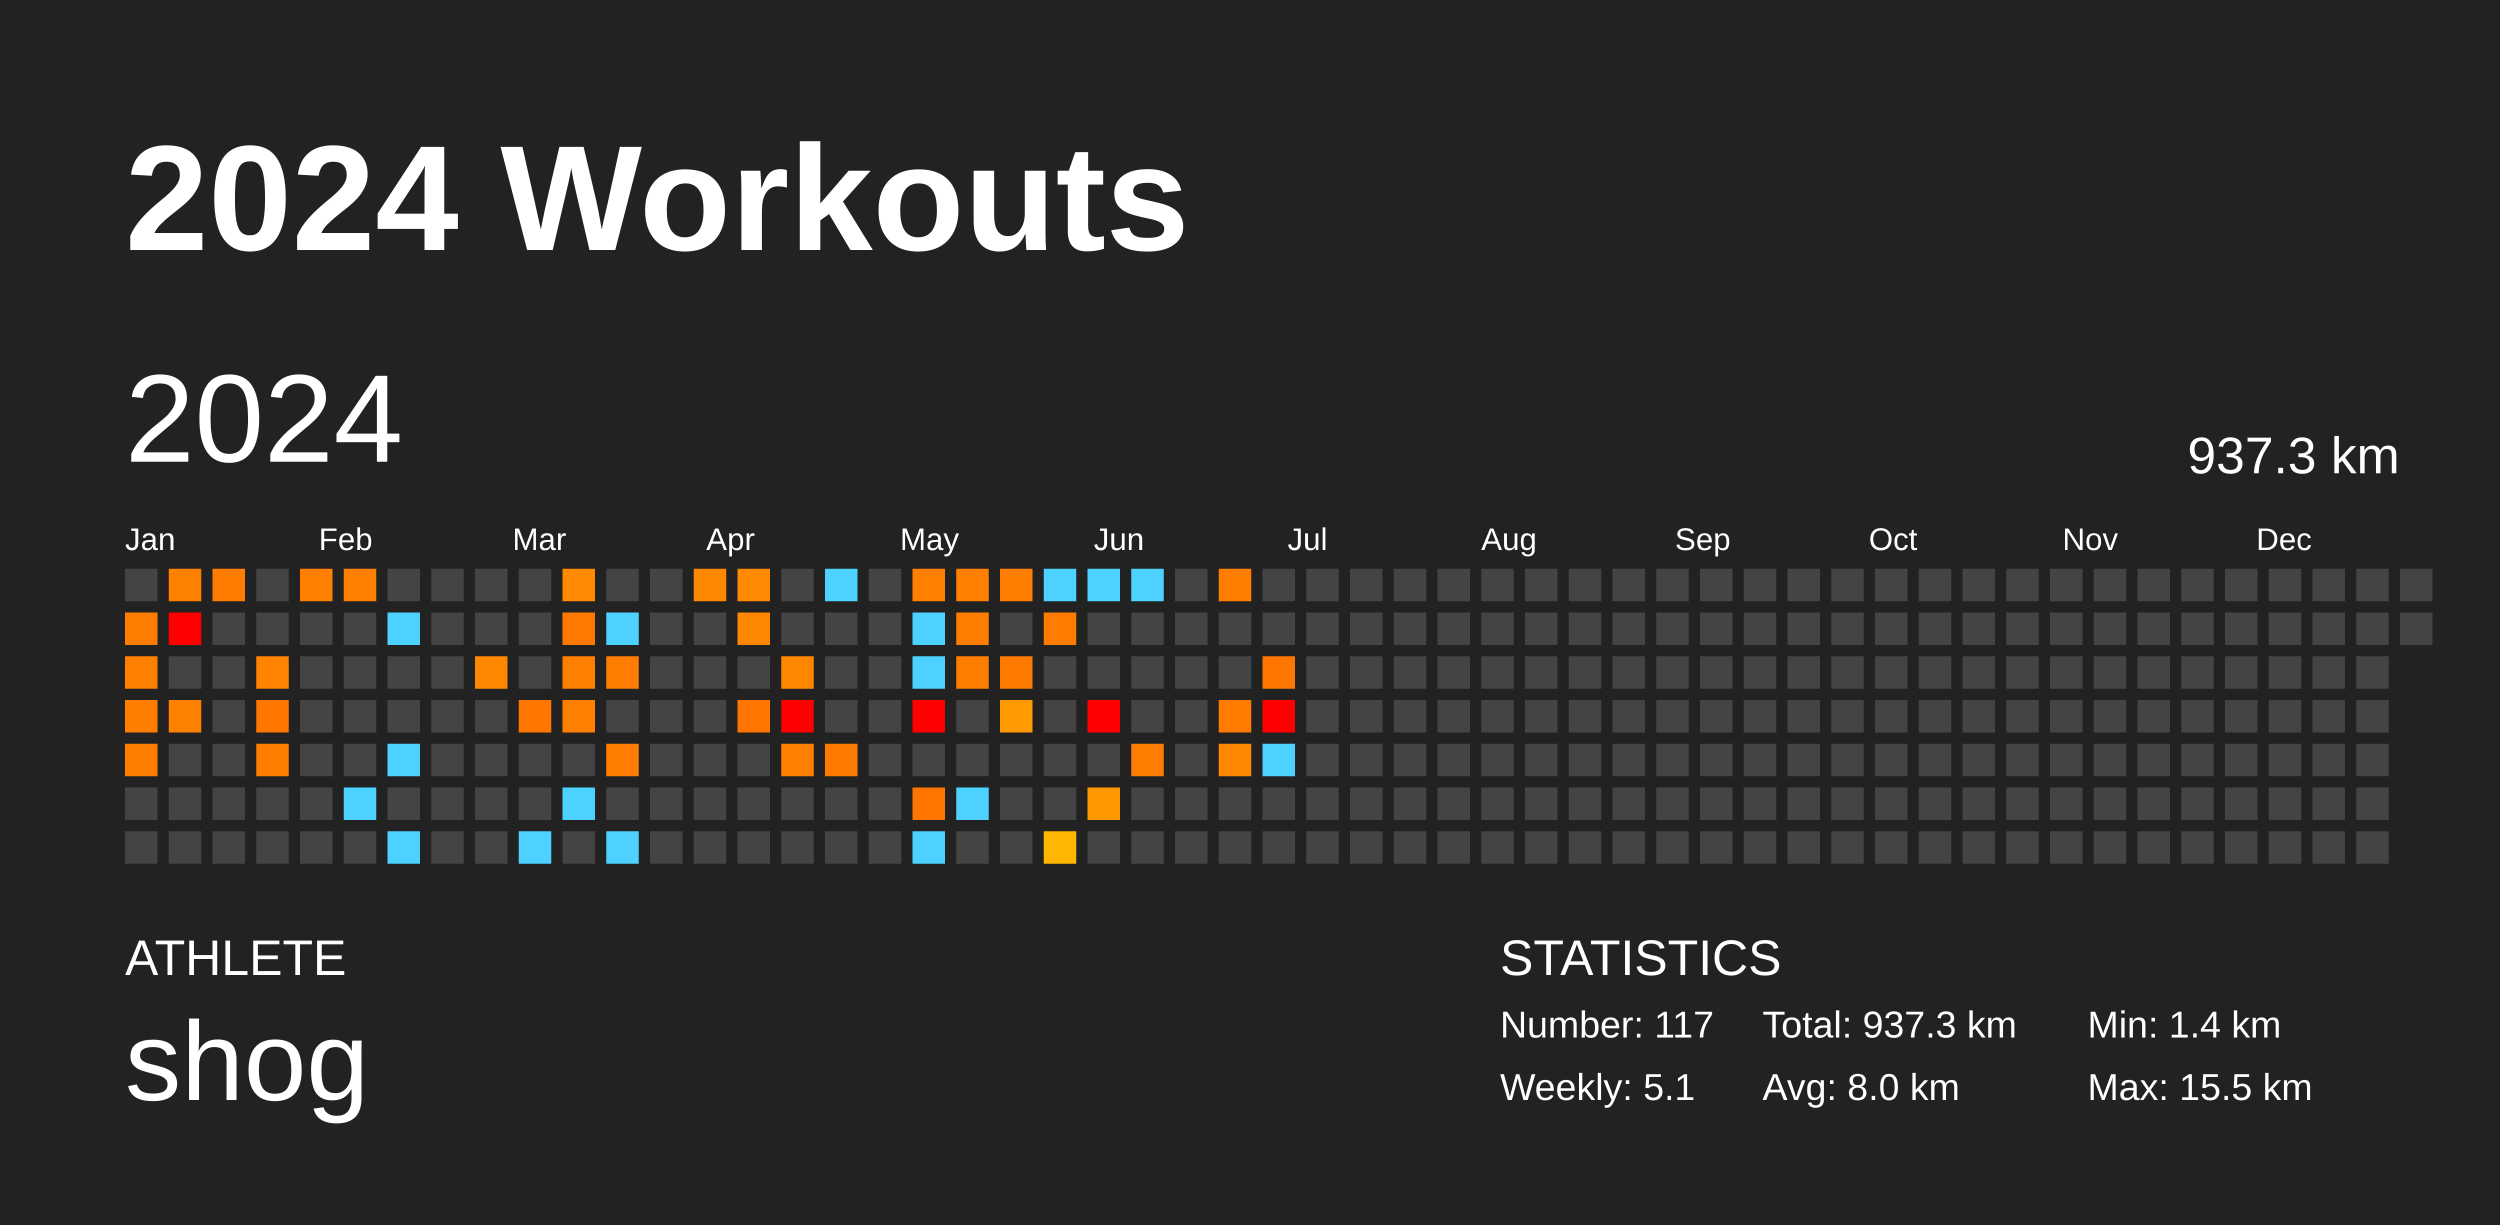
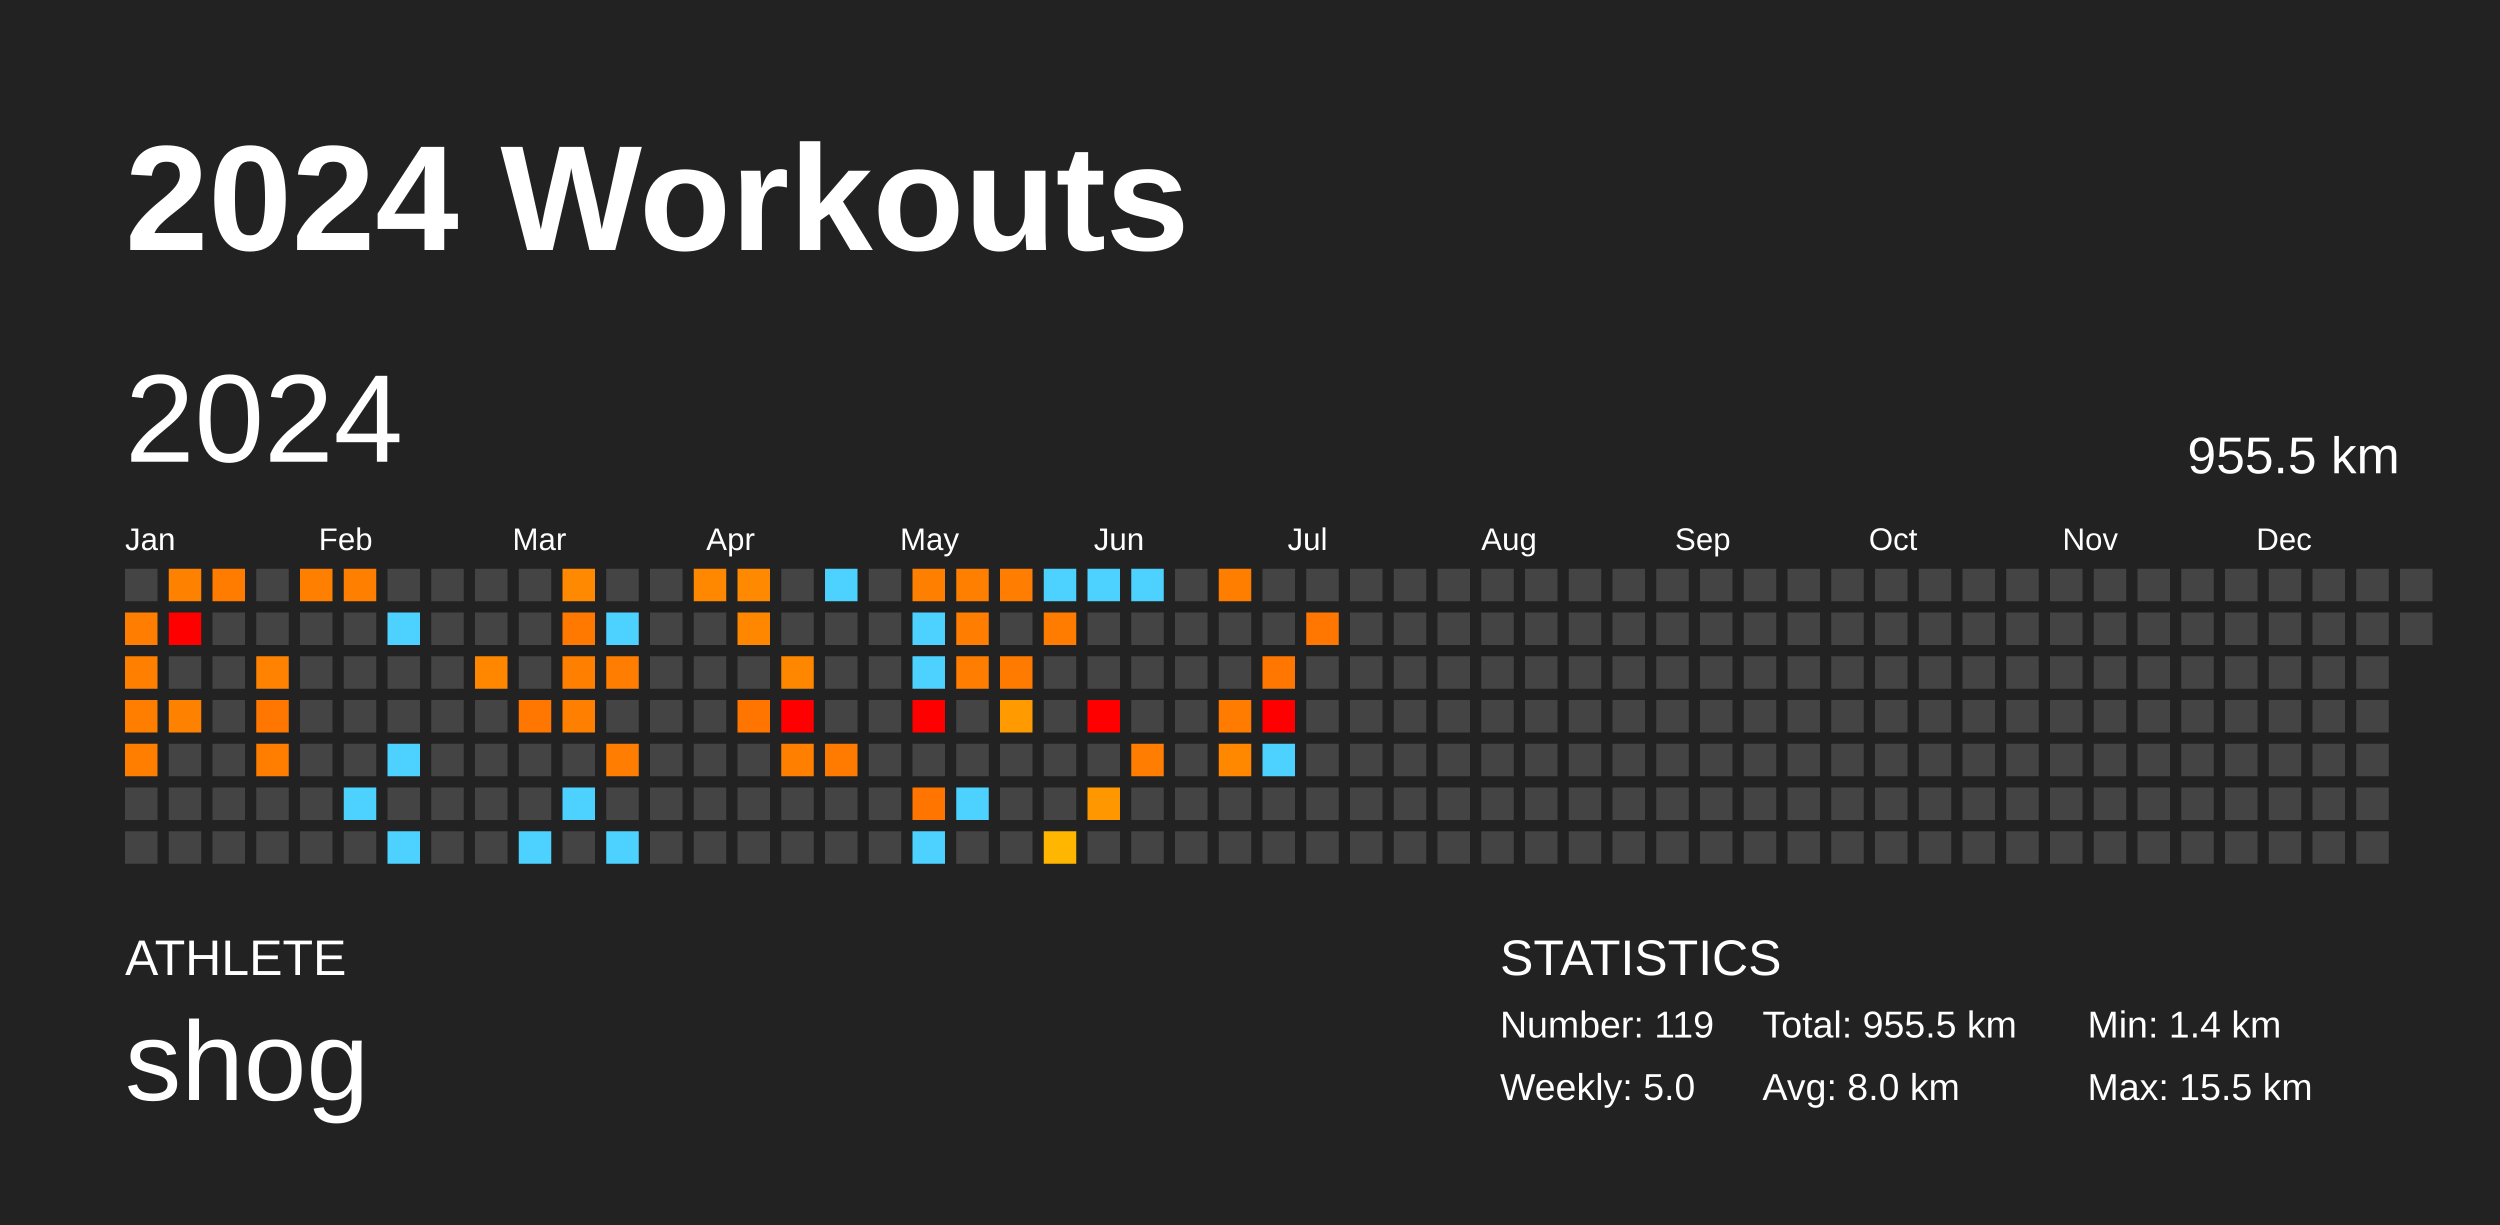
<svg xmlns="http://www.w3.org/2000/svg" baseProfile="full" height="98mm" version="1.1" viewBox="0,0,200,98" width="200mm">
  <defs />
  <rect fill="#222222" height="98" width="200" x="0" y="0" />
  <text fill="#FFFFFF" style="font-size:12px; font-family:Arial; font-weight:bold;" x="10" y="20">2024 Workouts</text>
  <text fill="#FFFFFF" style="font-size:4px; font-family:Arial" x="10" y="78">ATHLETE</text>
  <text fill="#FFFFFF" style="font-size:9px; font-family:Arial" x="10" y="88">shog</text>
  <text fill="#FFFFFF" style="font-size:4px; font-family:Arial" x="120" y="78">STATISTICS</text>
-   <text fill="#FFFFFF" style="font-size:3px; font-family:Arial" x="120" y="83">Number: 117</text>
-   <text fill="#FFFFFF" style="font-size:3px; font-family:Arial" x="120" y="88">Weekly: 5.1</text>
-   <text fill="#FFFFFF" style="font-size:3px; font-family:Arial" x="141" y="83">Total: 937.3 km</text>
+   <text fill="#FFFFFF" style="font-size:3px; font-family:Arial" x="120" y="83">Number: 119</text>
+   <text fill="#FFFFFF" style="font-size:3px; font-family:Arial" x="120" y="88">Weekly: 5.0</text>
+   <text fill="#FFFFFF" style="font-size:3px; font-family:Arial" x="141" y="83">Total: 955.5 km</text>
  <text fill="#FFFFFF" style="font-size:3px; font-family:Arial" x="141" y="88">Avg: 8.0 km</text>
  <text fill="#FFFFFF" style="font-size:3px; font-family:Arial" x="167" y="83">Min: 1.4 km</text>
  <text fill="#FFFFFF" style="font-size:3px; font-family:Arial" x="167" y="88">Max: 15.5 km</text>
  <text dominant-baseline="hanging" fill="#FFFFFF" style="font-size:10.0px; font-family:Arial;" x="10" y="30">2024</text>
-   <text dominant-baseline="hanging" fill="#FFFFFF" style="font-size:4.125px; font-family:Arial;" x="175" y="35">937.3 km</text>
+   <text dominant-baseline="hanging" fill="#FFFFFF" style="font-size:4.125px; font-family:Arial;" x="175" y="35">955.5 km</text>
  <text fill="#FFFFFF" style="font-size:2.5px; font-family:Arial" x="10.0" y="44">Jan</text>
  <text fill="#FFFFFF" style="font-size:2.5px; font-family:Arial" x="25.5" y="44">Feb</text>
  <text fill="#FFFFFF" style="font-size:2.5px; font-family:Arial" x="41.0" y="44">Mar</text>
  <text fill="#FFFFFF" style="font-size:2.5px; font-family:Arial" x="56.5" y="44">Apr</text>
  <text fill="#FFFFFF" style="font-size:2.5px; font-family:Arial" x="72.0" y="44">May</text>
  <text fill="#FFFFFF" style="font-size:2.5px; font-family:Arial" x="87.5" y="44">Jun</text>
  <text fill="#FFFFFF" style="font-size:2.5px; font-family:Arial" x="103.0" y="44">Jul</text>
  <text fill="#FFFFFF" style="font-size:2.5px; font-family:Arial" x="118.5" y="44">Aug</text>
  <text fill="#FFFFFF" style="font-size:2.5px; font-family:Arial" x="134.0" y="44">Sep</text>
  <text fill="#FFFFFF" style="font-size:2.5px; font-family:Arial" x="149.5" y="44">Oct</text>
  <text fill="#FFFFFF" style="font-size:2.5px; font-family:Arial" x="165.0" y="44">Nov</text>
  <text fill="#FFFFFF" style="font-size:2.5px; font-family:Arial" x="180.5" y="44">Dec</text>
  <rect fill="#444444" height="2.6" width="2.6" x="10.0" y="45.5" />
  <rect fill="#ff7d00" height="2.6" width="2.6" x="10.0" y="49.0" />
  <rect fill="#ff7f00" height="2.6" width="2.6" x="10.0" y="52.5" />
  <rect fill="#ff7e00" height="2.6" width="2.6" x="10.0" y="56.0" />
  <rect fill="#ff7e00" height="2.6" width="2.6" x="10.0" y="59.5" />
  <rect fill="#444444" height="2.6" width="2.6" x="10.0" y="63.0" />
  <rect fill="#444444" height="2.6" width="2.6" x="10.0" y="66.5" />
  <rect fill="#ff8100" height="2.6" width="2.6" x="13.5" y="45.5" />
  <rect fill="red" height="2.6" width="2.6" x="13.5" y="49.0" />
  <rect fill="#444444" height="2.6" width="2.6" x="13.5" y="52.5" />
  <rect fill="#ff8100" height="2.6" width="2.6" x="13.5" y="56.0" />
  <rect fill="#444444" height="2.6" width="2.6" x="13.5" y="59.5" />
  <rect fill="#444444" height="2.6" width="2.6" x="13.5" y="63.0" />
  <rect fill="#444444" height="2.6" width="2.6" x="13.5" y="66.5" />
  <rect fill="#ff7c00" height="2.6" width="2.6" x="17.0" y="45.5" />
  <rect fill="#444444" height="2.6" width="2.6" x="17.0" y="49.0" />
  <rect fill="#444444" height="2.6" width="2.6" x="17.0" y="52.5" />
  <rect fill="#444444" height="2.6" width="2.6" x="17.0" y="56.0" />
  <rect fill="#444444" height="2.6" width="2.6" x="17.0" y="59.5" />
  <rect fill="#444444" height="2.6" width="2.6" x="17.0" y="63.0" />
  <rect fill="#444444" height="2.6" width="2.6" x="17.0" y="66.5" />
  <rect fill="#444444" height="2.6" width="2.6" x="20.5" y="45.5" />
  <rect fill="#444444" height="2.6" width="2.6" x="20.5" y="49.0" />
  <rect fill="#ff8200" height="2.6" width="2.6" x="20.5" y="52.5" />
  <rect fill="#ff7700" height="2.6" width="2.6" x="20.5" y="56.0" />
  <rect fill="#ff7e00" height="2.6" width="2.6" x="20.5" y="59.5" />
  <rect fill="#444444" height="2.6" width="2.6" x="20.5" y="63.0" />
  <rect fill="#444444" height="2.6" width="2.6" x="20.5" y="66.5" />
  <rect fill="#ff7f00" height="2.6" width="2.6" x="24.0" y="45.5" />
  <rect fill="#444444" height="2.6" width="2.6" x="24.0" y="49.0" />
  <rect fill="#444444" height="2.6" width="2.6" x="24.0" y="52.5" />
  <rect fill="#444444" height="2.6" width="2.6" x="24.0" y="56.0" />
  <rect fill="#444444" height="2.6" width="2.6" x="24.0" y="59.5" />
  <rect fill="#444444" height="2.6" width="2.6" x="24.0" y="63.0" />
  <rect fill="#444444" height="2.6" width="2.6" x="24.0" y="66.5" />
  <rect fill="#ff7f00" height="2.6" width="2.6" x="27.5" y="45.5" />
  <rect fill="#444444" height="2.6" width="2.6" x="27.5" y="49.0" />
  <rect fill="#444444" height="2.6" width="2.6" x="27.5" y="52.5" />
  <rect fill="#444444" height="2.6" width="2.6" x="27.5" y="56.0" />
  <rect fill="#444444" height="2.6" width="2.6" x="27.5" y="59.5" />
  <rect fill="#4dd2ff" height="2.6" width="2.6" x="27.5" y="63.0" />
  <rect fill="#444444" height="2.6" width="2.6" x="27.5" y="66.5" />
  <rect fill="#444444" height="2.6" width="2.6" x="31.0" y="45.5" />
  <rect fill="#4dd2ff" height="2.6" width="2.6" x="31.0" y="49.0" />
  <rect fill="#444444" height="2.6" width="2.6" x="31.0" y="52.5" />
  <rect fill="#444444" height="2.6" width="2.6" x="31.0" y="56.0" />
  <rect fill="#4dd2ff" height="2.6" width="2.6" x="31.0" y="59.5" />
  <rect fill="#444444" height="2.6" width="2.6" x="31.0" y="63.0" />
  <rect fill="#4dd2ff" height="2.6" width="2.6" x="31.0" y="66.5" />
  <rect fill="#444444" height="2.6" width="2.6" x="34.5" y="45.5" />
  <rect fill="#444444" height="2.6" width="2.6" x="34.5" y="49.0" />
  <rect fill="#444444" height="2.6" width="2.6" x="34.5" y="52.5" />
  <rect fill="#444444" height="2.6" width="2.6" x="34.5" y="56.0" />
  <rect fill="#444444" height="2.6" width="2.6" x="34.5" y="59.5" />
  <rect fill="#444444" height="2.6" width="2.6" x="34.5" y="63.0" />
  <rect fill="#444444" height="2.6" width="2.6" x="34.5" y="66.5" />
  <rect fill="#444444" height="2.6" width="2.6" x="38.0" y="45.5" />
  <rect fill="#444444" height="2.6" width="2.6" x="38.0" y="49.0" />
  <rect fill="#ff8700" height="2.6" width="2.6" x="38.0" y="52.5" />
  <rect fill="#444444" height="2.6" width="2.6" x="38.0" y="56.0" />
  <rect fill="#444444" height="2.6" width="2.6" x="38.0" y="59.5" />
  <rect fill="#444444" height="2.6" width="2.6" x="38.0" y="63.0" />
  <rect fill="#444444" height="2.6" width="2.6" x="38.0" y="66.5" />
  <rect fill="#444444" height="2.6" width="2.6" x="41.5" y="45.5" />
  <rect fill="#444444" height="2.6" width="2.6" x="41.5" y="49.0" />
  <rect fill="#444444" height="2.6" width="2.6" x="41.5" y="52.5" />
  <rect fill="#ff7700" height="2.6" width="2.6" x="41.5" y="56.0" />
  <rect fill="#444444" height="2.6" width="2.6" x="41.5" y="59.5" />
  <rect fill="#444444" height="2.6" width="2.6" x="41.5" y="63.0" />
  <rect fill="#4dd2ff" height="2.6" width="2.6" x="41.5" y="66.5" />
  <rect fill="#ff8900" height="2.6" width="2.6" x="45.0" y="45.5" />
  <rect fill="#ff7900" height="2.6" width="2.6" x="45.0" y="49.0" />
  <rect fill="#ff7f00" height="2.6" width="2.6" x="45.0" y="52.5" />
  <rect fill="#ff8000" height="2.6" width="2.6" x="45.0" y="56.0" />
  <rect fill="#444444" height="2.6" width="2.6" x="45.0" y="59.5" />
  <rect fill="#4dd2ff" height="2.6" width="2.6" x="45.0" y="63.0" />
  <rect fill="#444444" height="2.6" width="2.6" x="45.0" y="66.5" />
  <rect fill="#444444" height="2.6" width="2.6" x="48.5" y="45.5" />
  <rect fill="#4dd2ff" height="2.6" width="2.6" x="48.5" y="49.0" />
  <rect fill="#ff7d00" height="2.6" width="2.6" x="48.5" y="52.5" />
  <rect fill="#444444" height="2.6" width="2.6" x="48.5" y="56.0" />
  <rect fill="#ff7d00" height="2.6" width="2.6" x="48.5" y="59.5" />
  <rect fill="#444444" height="2.6" width="2.6" x="48.5" y="63.0" />
  <rect fill="#4dd2ff" height="2.6" width="2.6" x="48.5" y="66.5" />
  <rect fill="#444444" height="2.6" width="2.6" x="52.0" y="45.5" />
  <rect fill="#444444" height="2.6" width="2.6" x="52.0" y="49.0" />
  <rect fill="#444444" height="2.6" width="2.6" x="52.0" y="52.5" />
  <rect fill="#444444" height="2.6" width="2.6" x="52.0" y="56.0" />
  <rect fill="#444444" height="2.6" width="2.6" x="52.0" y="59.5" />
  <rect fill="#444444" height="2.6" width="2.6" x="52.0" y="63.0" />
  <rect fill="#444444" height="2.6" width="2.6" x="52.0" y="66.5" />
  <rect fill="#ff8800" height="2.6" width="2.6" x="55.5" y="45.5" />
  <rect fill="#444444" height="2.6" width="2.6" x="55.5" y="49.0" />
  <rect fill="#444444" height="2.6" width="2.6" x="55.5" y="52.5" />
  <rect fill="#444444" height="2.6" width="2.6" x="55.5" y="56.0" />
  <rect fill="#444444" height="2.6" width="2.6" x="55.5" y="59.5" />
  <rect fill="#444444" height="2.6" width="2.6" x="55.5" y="63.0" />
  <rect fill="#444444" height="2.6" width="2.6" x="55.5" y="66.5" />
  <rect fill="#ff8900" height="2.6" width="2.6" x="59.0" y="45.5" />
  <rect fill="#ff8700" height="2.6" width="2.6" x="59.0" y="49.0" />
  <rect fill="#444444" height="2.6" width="2.6" x="59.0" y="52.5" />
  <rect fill="#ff7500" height="2.6" width="2.6" x="59.0" y="56.0" />
  <rect fill="#444444" height="2.6" width="2.6" x="59.0" y="59.5" />
  <rect fill="#444444" height="2.6" width="2.6" x="59.0" y="63.0" />
  <rect fill="#444444" height="2.6" width="2.6" x="59.0" y="66.5" />
  <rect fill="#444444" height="2.6" width="2.6" x="62.5" y="45.5" />
  <rect fill="#444444" height="2.6" width="2.6" x="62.5" y="49.0" />
  <rect fill="#ff8700" height="2.6" width="2.6" x="62.5" y="52.5" />
  <rect fill="red" height="2.6" width="2.6" x="62.5" y="56.0" />
  <rect fill="#ff7f00" height="2.6" width="2.6" x="62.5" y="59.5" />
  <rect fill="#444444" height="2.6" width="2.6" x="62.5" y="63.0" />
  <rect fill="#444444" height="2.6" width="2.6" x="62.5" y="66.5" />
  <rect fill="#4dd2ff" height="2.6" width="2.6" x="66.0" y="45.5" />
  <rect fill="#444444" height="2.6" width="2.6" x="66.0" y="49.0" />
  <rect fill="#444444" height="2.6" width="2.6" x="66.0" y="52.5" />
  <rect fill="#444444" height="2.6" width="2.6" x="66.0" y="56.0" />
  <rect fill="#ff7b00" height="2.6" width="2.6" x="66.0" y="59.5" />
  <rect fill="#444444" height="2.6" width="2.6" x="66.0" y="63.0" />
  <rect fill="#444444" height="2.6" width="2.6" x="66.0" y="66.5" />
  <rect fill="#444444" height="2.6" width="2.6" x="69.5" y="45.5" />
  <rect fill="#444444" height="2.6" width="2.6" x="69.5" y="49.0" />
  <rect fill="#444444" height="2.6" width="2.6" x="69.5" y="52.5" />
  <rect fill="#444444" height="2.6" width="2.6" x="69.5" y="56.0" />
  <rect fill="#444444" height="2.6" width="2.6" x="69.5" y="59.5" />
  <rect fill="#444444" height="2.6" width="2.6" x="69.5" y="63.0" />
  <rect fill="#444444" height="2.6" width="2.6" x="69.5" y="66.5" />
  <rect fill="#ff7f00" height="2.6" width="2.6" x="73.0" y="45.5" />
  <rect fill="#4dd2ff" height="2.6" width="2.6" x="73.0" y="49.0" />
  <rect fill="#4dd2ff" height="2.6" width="2.6" x="73.0" y="52.5" />
  <rect fill="red" height="2.6" width="2.6" x="73.0" y="56.0" />
  <rect fill="#444444" height="2.6" width="2.6" x="73.0" y="59.5" />
  <rect fill="#ff7500" height="2.6" width="2.6" x="73.0" y="63.0" />
  <rect fill="#4dd2ff" height="2.6" width="2.6" x="73.0" y="66.5" />
  <rect fill="#ff7f00" height="2.6" width="2.6" x="76.5" y="45.5" />
  <rect fill="#ff7d00" height="2.6" width="2.6" x="76.5" y="49.0" />
  <rect fill="#ff7d00" height="2.6" width="2.6" x="76.5" y="52.5" />
  <rect fill="#444444" height="2.6" width="2.6" x="76.5" y="56.0" />
  <rect fill="#444444" height="2.6" width="2.6" x="76.5" y="59.5" />
  <rect fill="#4dd2ff" height="2.6" width="2.6" x="76.5" y="63.0" />
  <rect fill="#444444" height="2.6" width="2.6" x="76.5" y="66.5" />
  <rect fill="#ff7d00" height="2.6" width="2.6" x="80.0" y="45.5" />
  <rect fill="#444444" height="2.6" width="2.6" x="80.0" y="49.0" />
  <rect fill="#ff7b00" height="2.6" width="2.6" x="80.0" y="52.5" />
  <rect fill="#ff9b00" height="2.6" width="2.6" x="80.0" y="56.0" />
  <rect fill="#444444" height="2.6" width="2.6" x="80.0" y="59.5" />
  <rect fill="#444444" height="2.6" width="2.6" x="80.0" y="63.0" />
  <rect fill="#444444" height="2.6" width="2.6" x="80.0" y="66.5" />
  <rect fill="#4dd2ff" height="2.6" width="2.6" x="83.5" y="45.5" />
  <rect fill="#ff7c00" height="2.6" width="2.6" x="83.5" y="49.0" />
  <rect fill="#444444" height="2.6" width="2.6" x="83.5" y="52.5" />
  <rect fill="#444444" height="2.6" width="2.6" x="83.5" y="56.0" />
  <rect fill="#444444" height="2.6" width="2.6" x="83.5" y="59.5" />
  <rect fill="#444444" height="2.6" width="2.6" x="83.5" y="63.0" />
  <rect fill="#ffb600" height="2.6" width="2.6" x="83.5" y="66.5" />
  <rect fill="#4dd2ff" height="2.6" width="2.6" x="87.0" y="45.5" />
  <rect fill="#444444" height="2.6" width="2.6" x="87.0" y="49.0" />
  <rect fill="#444444" height="2.6" width="2.6" x="87.0" y="52.5" />
  <rect fill="red" height="2.6" width="2.6" x="87.0" y="56.0" />
  <rect fill="#444444" height="2.6" width="2.6" x="87.0" y="59.5" />
  <rect fill="#ff9800" height="2.6" width="2.6" x="87.0" y="63.0" />
  <rect fill="#444444" height="2.6" width="2.6" x="87.0" y="66.5" />
  <rect fill="#4dd2ff" height="2.6" width="2.6" x="90.5" y="45.5" />
  <rect fill="#444444" height="2.6" width="2.6" x="90.5" y="49.0" />
  <rect fill="#444444" height="2.6" width="2.6" x="90.5" y="52.5" />
  <rect fill="#444444" height="2.6" width="2.6" x="90.5" y="56.0" />
  <rect fill="#ff7d00" height="2.6" width="2.6" x="90.5" y="59.5" />
  <rect fill="#444444" height="2.6" width="2.6" x="90.5" y="63.0" />
  <rect fill="#444444" height="2.6" width="2.6" x="90.5" y="66.5" />
  <rect fill="#444444" height="2.6" width="2.6" x="94.0" y="45.5" />
  <rect fill="#444444" height="2.6" width="2.6" x="94.0" y="49.0" />
  <rect fill="#444444" height="2.6" width="2.6" x="94.0" y="52.5" />
  <rect fill="#444444" height="2.6" width="2.6" x="94.0" y="56.0" />
  <rect fill="#444444" height="2.6" width="2.6" x="94.0" y="59.5" />
  <rect fill="#444444" height="2.6" width="2.6" x="94.0" y="63.0" />
  <rect fill="#444444" height="2.6" width="2.6" x="94.0" y="66.5" />
  <rect fill="#ff7e00" height="2.6" width="2.6" x="97.5" y="45.5" />
  <rect fill="#444444" height="2.6" width="2.6" x="97.5" y="49.0" />
  <rect fill="#444444" height="2.6" width="2.6" x="97.5" y="52.5" />
  <rect fill="#ff7c00" height="2.6" width="2.6" x="97.5" y="56.0" />
  <rect fill="#ff8800" height="2.6" width="2.6" x="97.5" y="59.5" />
  <rect fill="#444444" height="2.6" width="2.6" x="97.5" y="63.0" />
  <rect fill="#444444" height="2.6" width="2.6" x="97.5" y="66.5" />
  <rect fill="#444444" height="2.6" width="2.6" x="101.0" y="45.5" />
  <rect fill="#444444" height="2.6" width="2.6" x="101.0" y="49.0" />
  <rect fill="#ff7700" height="2.6" width="2.6" x="101.0" y="52.5" />
  <rect fill="red" height="2.6" width="2.6" x="101.0" y="56.0" />
  <rect fill="#4dd2ff" height="2.6" width="2.6" x="101.0" y="59.5" />
  <rect fill="#444444" height="2.6" width="2.6" x="101.0" y="63.0" />
  <rect fill="#444444" height="2.6" width="2.6" x="101.0" y="66.5" />
  <rect fill="#444444" height="2.6" width="2.6" x="104.5" y="45.5" />
-   <rect fill="#444444" height="2.6" width="2.6" x="104.5" y="49.0" />
+   <rect fill="#ff7600" height="2.6" width="2.6" x="104.5" y="49.0" />
  <rect fill="#444444" height="2.6" width="2.6" x="104.5" y="52.5" />
  <rect fill="#444444" height="2.6" width="2.6" x="104.5" y="56.0" />
  <rect fill="#444444" height="2.6" width="2.6" x="104.5" y="59.5" />
  <rect fill="#444444" height="2.6" width="2.6" x="104.5" y="63.0" />
  <rect fill="#444444" height="2.6" width="2.6" x="104.5" y="66.5" />
  <rect fill="#444444" height="2.6" width="2.6" x="108.0" y="45.5" />
  <rect fill="#444444" height="2.6" width="2.6" x="108.0" y="49.0" />
  <rect fill="#444444" height="2.6" width="2.6" x="108.0" y="52.5" />
  <rect fill="#444444" height="2.6" width="2.6" x="108.0" y="56.0" />
  <rect fill="#444444" height="2.6" width="2.6" x="108.0" y="59.5" />
  <rect fill="#444444" height="2.6" width="2.6" x="108.0" y="63.0" />
  <rect fill="#444444" height="2.6" width="2.6" x="108.0" y="66.5" />
  <rect fill="#444444" height="2.6" width="2.6" x="111.5" y="45.5" />
  <rect fill="#444444" height="2.6" width="2.6" x="111.5" y="49.0" />
  <rect fill="#444444" height="2.6" width="2.6" x="111.5" y="52.5" />
  <rect fill="#444444" height="2.6" width="2.6" x="111.5" y="56.0" />
  <rect fill="#444444" height="2.6" width="2.6" x="111.5" y="59.5" />
  <rect fill="#444444" height="2.6" width="2.6" x="111.5" y="63.0" />
  <rect fill="#444444" height="2.6" width="2.6" x="111.5" y="66.5" />
  <rect fill="#444444" height="2.6" width="2.6" x="115.0" y="45.5" />
  <rect fill="#444444" height="2.6" width="2.6" x="115.0" y="49.0" />
  <rect fill="#444444" height="2.6" width="2.6" x="115.0" y="52.5" />
  <rect fill="#444444" height="2.6" width="2.6" x="115.0" y="56.0" />
  <rect fill="#444444" height="2.6" width="2.6" x="115.0" y="59.5" />
  <rect fill="#444444" height="2.6" width="2.6" x="115.0" y="63.0" />
  <rect fill="#444444" height="2.6" width="2.6" x="115.0" y="66.5" />
  <rect fill="#444444" height="2.6" width="2.6" x="118.5" y="45.5" />
  <rect fill="#444444" height="2.6" width="2.6" x="118.5" y="49.0" />
  <rect fill="#444444" height="2.6" width="2.6" x="118.5" y="52.5" />
  <rect fill="#444444" height="2.6" width="2.6" x="118.5" y="56.0" />
  <rect fill="#444444" height="2.6" width="2.6" x="118.5" y="59.5" />
  <rect fill="#444444" height="2.6" width="2.6" x="118.5" y="63.0" />
  <rect fill="#444444" height="2.6" width="2.6" x="118.5" y="66.5" />
  <rect fill="#444444" height="2.6" width="2.6" x="122.0" y="45.5" />
  <rect fill="#444444" height="2.6" width="2.6" x="122.0" y="49.0" />
  <rect fill="#444444" height="2.6" width="2.6" x="122.0" y="52.5" />
  <rect fill="#444444" height="2.6" width="2.6" x="122.0" y="56.0" />
  <rect fill="#444444" height="2.6" width="2.6" x="122.0" y="59.5" />
  <rect fill="#444444" height="2.6" width="2.6" x="122.0" y="63.0" />
  <rect fill="#444444" height="2.6" width="2.6" x="122.0" y="66.5" />
  <rect fill="#444444" height="2.6" width="2.6" x="125.5" y="45.5" />
  <rect fill="#444444" height="2.6" width="2.6" x="125.5" y="49.0" />
  <rect fill="#444444" height="2.6" width="2.6" x="125.5" y="52.5" />
  <rect fill="#444444" height="2.6" width="2.6" x="125.5" y="56.0" />
  <rect fill="#444444" height="2.6" width="2.6" x="125.5" y="59.5" />
  <rect fill="#444444" height="2.6" width="2.6" x="125.5" y="63.0" />
  <rect fill="#444444" height="2.6" width="2.6" x="125.5" y="66.5" />
  <rect fill="#444444" height="2.6" width="2.6" x="129.0" y="45.5" />
  <rect fill="#444444" height="2.6" width="2.6" x="129.0" y="49.0" />
  <rect fill="#444444" height="2.6" width="2.6" x="129.0" y="52.5" />
  <rect fill="#444444" height="2.6" width="2.6" x="129.0" y="56.0" />
  <rect fill="#444444" height="2.6" width="2.6" x="129.0" y="59.5" />
  <rect fill="#444444" height="2.6" width="2.6" x="129.0" y="63.0" />
  <rect fill="#444444" height="2.6" width="2.6" x="129.0" y="66.5" />
  <rect fill="#444444" height="2.6" width="2.6" x="132.5" y="45.5" />
  <rect fill="#444444" height="2.6" width="2.6" x="132.5" y="49.0" />
  <rect fill="#444444" height="2.6" width="2.6" x="132.5" y="52.5" />
  <rect fill="#444444" height="2.6" width="2.6" x="132.5" y="56.0" />
  <rect fill="#444444" height="2.6" width="2.6" x="132.5" y="59.5" />
  <rect fill="#444444" height="2.6" width="2.6" x="132.5" y="63.0" />
  <rect fill="#444444" height="2.6" width="2.6" x="132.5" y="66.5" />
  <rect fill="#444444" height="2.6" width="2.6" x="136.0" y="45.5" />
  <rect fill="#444444" height="2.6" width="2.6" x="136.0" y="49.0" />
  <rect fill="#444444" height="2.6" width="2.6" x="136.0" y="52.5" />
  <rect fill="#444444" height="2.6" width="2.6" x="136.0" y="56.0" />
  <rect fill="#444444" height="2.6" width="2.6" x="136.0" y="59.5" />
  <rect fill="#444444" height="2.6" width="2.6" x="136.0" y="63.0" />
  <rect fill="#444444" height="2.6" width="2.6" x="136.0" y="66.5" />
  <rect fill="#444444" height="2.6" width="2.6" x="139.5" y="45.5" />
  <rect fill="#444444" height="2.6" width="2.6" x="139.5" y="49.0" />
  <rect fill="#444444" height="2.6" width="2.6" x="139.5" y="52.5" />
  <rect fill="#444444" height="2.6" width="2.6" x="139.5" y="56.0" />
  <rect fill="#444444" height="2.6" width="2.6" x="139.5" y="59.5" />
  <rect fill="#444444" height="2.6" width="2.6" x="139.5" y="63.0" />
  <rect fill="#444444" height="2.6" width="2.6" x="139.5" y="66.5" />
  <rect fill="#444444" height="2.6" width="2.6" x="143.0" y="45.5" />
  <rect fill="#444444" height="2.6" width="2.6" x="143.0" y="49.0" />
  <rect fill="#444444" height="2.6" width="2.6" x="143.0" y="52.5" />
  <rect fill="#444444" height="2.6" width="2.6" x="143.0" y="56.0" />
  <rect fill="#444444" height="2.6" width="2.6" x="143.0" y="59.5" />
  <rect fill="#444444" height="2.6" width="2.6" x="143.0" y="63.0" />
  <rect fill="#444444" height="2.6" width="2.6" x="143.0" y="66.5" />
  <rect fill="#444444" height="2.6" width="2.6" x="146.5" y="45.5" />
  <rect fill="#444444" height="2.6" width="2.6" x="146.5" y="49.0" />
  <rect fill="#444444" height="2.6" width="2.6" x="146.5" y="52.5" />
  <rect fill="#444444" height="2.6" width="2.6" x="146.5" y="56.0" />
  <rect fill="#444444" height="2.6" width="2.6" x="146.5" y="59.5" />
  <rect fill="#444444" height="2.6" width="2.6" x="146.5" y="63.0" />
  <rect fill="#444444" height="2.6" width="2.6" x="146.5" y="66.5" />
  <rect fill="#444444" height="2.6" width="2.6" x="150.0" y="45.5" />
  <rect fill="#444444" height="2.6" width="2.6" x="150.0" y="49.0" />
  <rect fill="#444444" height="2.6" width="2.6" x="150.0" y="52.5" />
  <rect fill="#444444" height="2.6" width="2.6" x="150.0" y="56.0" />
  <rect fill="#444444" height="2.6" width="2.6" x="150.0" y="59.5" />
  <rect fill="#444444" height="2.6" width="2.6" x="150.0" y="63.0" />
  <rect fill="#444444" height="2.6" width="2.6" x="150.0" y="66.5" />
  <rect fill="#444444" height="2.6" width="2.6" x="153.5" y="45.5" />
  <rect fill="#444444" height="2.6" width="2.6" x="153.5" y="49.0" />
  <rect fill="#444444" height="2.6" width="2.6" x="153.5" y="52.5" />
  <rect fill="#444444" height="2.6" width="2.6" x="153.5" y="56.0" />
  <rect fill="#444444" height="2.6" width="2.6" x="153.5" y="59.5" />
  <rect fill="#444444" height="2.6" width="2.6" x="153.5" y="63.0" />
  <rect fill="#444444" height="2.6" width="2.6" x="153.5" y="66.5" />
  <rect fill="#444444" height="2.6" width="2.6" x="157.0" y="45.5" />
  <rect fill="#444444" height="2.6" width="2.6" x="157.0" y="49.0" />
  <rect fill="#444444" height="2.6" width="2.6" x="157.0" y="52.5" />
  <rect fill="#444444" height="2.6" width="2.6" x="157.0" y="56.0" />
  <rect fill="#444444" height="2.6" width="2.6" x="157.0" y="59.5" />
  <rect fill="#444444" height="2.6" width="2.6" x="157.0" y="63.0" />
  <rect fill="#444444" height="2.6" width="2.6" x="157.0" y="66.5" />
  <rect fill="#444444" height="2.6" width="2.6" x="160.5" y="45.5" />
  <rect fill="#444444" height="2.6" width="2.6" x="160.5" y="49.0" />
  <rect fill="#444444" height="2.6" width="2.6" x="160.5" y="52.5" />
  <rect fill="#444444" height="2.6" width="2.6" x="160.5" y="56.0" />
  <rect fill="#444444" height="2.6" width="2.6" x="160.5" y="59.5" />
  <rect fill="#444444" height="2.6" width="2.6" x="160.5" y="63.0" />
  <rect fill="#444444" height="2.6" width="2.6" x="160.5" y="66.5" />
  <rect fill="#444444" height="2.6" width="2.6" x="164.0" y="45.5" />
  <rect fill="#444444" height="2.6" width="2.6" x="164.0" y="49.0" />
  <rect fill="#444444" height="2.6" width="2.6" x="164.0" y="52.5" />
  <rect fill="#444444" height="2.6" width="2.6" x="164.0" y="56.0" />
  <rect fill="#444444" height="2.6" width="2.6" x="164.0" y="59.5" />
  <rect fill="#444444" height="2.6" width="2.6" x="164.0" y="63.0" />
  <rect fill="#444444" height="2.6" width="2.6" x="164.0" y="66.5" />
  <rect fill="#444444" height="2.6" width="2.6" x="167.5" y="45.5" />
  <rect fill="#444444" height="2.6" width="2.6" x="167.5" y="49.0" />
  <rect fill="#444444" height="2.6" width="2.6" x="167.5" y="52.5" />
  <rect fill="#444444" height="2.6" width="2.6" x="167.5" y="56.0" />
  <rect fill="#444444" height="2.6" width="2.6" x="167.5" y="59.5" />
  <rect fill="#444444" height="2.6" width="2.6" x="167.5" y="63.0" />
  <rect fill="#444444" height="2.6" width="2.6" x="167.5" y="66.5" />
  <rect fill="#444444" height="2.6" width="2.6" x="171.0" y="45.5" />
  <rect fill="#444444" height="2.6" width="2.6" x="171.0" y="49.0" />
  <rect fill="#444444" height="2.6" width="2.6" x="171.0" y="52.5" />
  <rect fill="#444444" height="2.6" width="2.6" x="171.0" y="56.0" />
  <rect fill="#444444" height="2.6" width="2.6" x="171.0" y="59.5" />
  <rect fill="#444444" height="2.6" width="2.6" x="171.0" y="63.0" />
  <rect fill="#444444" height="2.6" width="2.6" x="171.0" y="66.5" />
  <rect fill="#444444" height="2.6" width="2.6" x="174.5" y="45.5" />
  <rect fill="#444444" height="2.6" width="2.6" x="174.5" y="49.0" />
  <rect fill="#444444" height="2.6" width="2.6" x="174.5" y="52.5" />
  <rect fill="#444444" height="2.6" width="2.6" x="174.5" y="56.0" />
  <rect fill="#444444" height="2.6" width="2.6" x="174.5" y="59.5" />
  <rect fill="#444444" height="2.6" width="2.6" x="174.5" y="63.0" />
  <rect fill="#444444" height="2.6" width="2.6" x="174.5" y="66.5" />
  <rect fill="#444444" height="2.6" width="2.6" x="178.0" y="45.5" />
  <rect fill="#444444" height="2.6" width="2.6" x="178.0" y="49.0" />
  <rect fill="#444444" height="2.6" width="2.6" x="178.0" y="52.5" />
  <rect fill="#444444" height="2.6" width="2.6" x="178.0" y="56.0" />
  <rect fill="#444444" height="2.6" width="2.6" x="178.0" y="59.5" />
  <rect fill="#444444" height="2.6" width="2.6" x="178.0" y="63.0" />
  <rect fill="#444444" height="2.6" width="2.6" x="178.0" y="66.5" />
  <rect fill="#444444" height="2.6" width="2.6" x="181.5" y="45.5" />
  <rect fill="#444444" height="2.6" width="2.6" x="181.5" y="49.0" />
  <rect fill="#444444" height="2.6" width="2.6" x="181.5" y="52.5" />
  <rect fill="#444444" height="2.6" width="2.6" x="181.5" y="56.0" />
  <rect fill="#444444" height="2.6" width="2.6" x="181.5" y="59.5" />
  <rect fill="#444444" height="2.6" width="2.6" x="181.5" y="63.0" />
  <rect fill="#444444" height="2.6" width="2.6" x="181.5" y="66.5" />
  <rect fill="#444444" height="2.6" width="2.6" x="185.0" y="45.5" />
  <rect fill="#444444" height="2.6" width="2.6" x="185.0" y="49.0" />
  <rect fill="#444444" height="2.6" width="2.6" x="185.0" y="52.5" />
  <rect fill="#444444" height="2.6" width="2.6" x="185.0" y="56.0" />
  <rect fill="#444444" height="2.6" width="2.6" x="185.0" y="59.5" />
  <rect fill="#444444" height="2.6" width="2.6" x="185.0" y="63.0" />
  <rect fill="#444444" height="2.6" width="2.6" x="185.0" y="66.5" />
  <rect fill="#444444" height="2.6" width="2.6" x="188.5" y="45.5" />
  <rect fill="#444444" height="2.6" width="2.6" x="188.5" y="49.0" />
  <rect fill="#444444" height="2.6" width="2.6" x="188.5" y="52.5" />
  <rect fill="#444444" height="2.6" width="2.6" x="188.5" y="56.0" />
  <rect fill="#444444" height="2.6" width="2.6" x="188.5" y="59.5" />
  <rect fill="#444444" height="2.6" width="2.6" x="188.5" y="63.0" />
  <rect fill="#444444" height="2.6" width="2.6" x="188.5" y="66.5" />
  <rect fill="#444444" height="2.6" width="2.6" x="192.0" y="45.5" />
  <rect fill="#444444" height="2.6" width="2.6" x="192.0" y="49.0" />
</svg>
